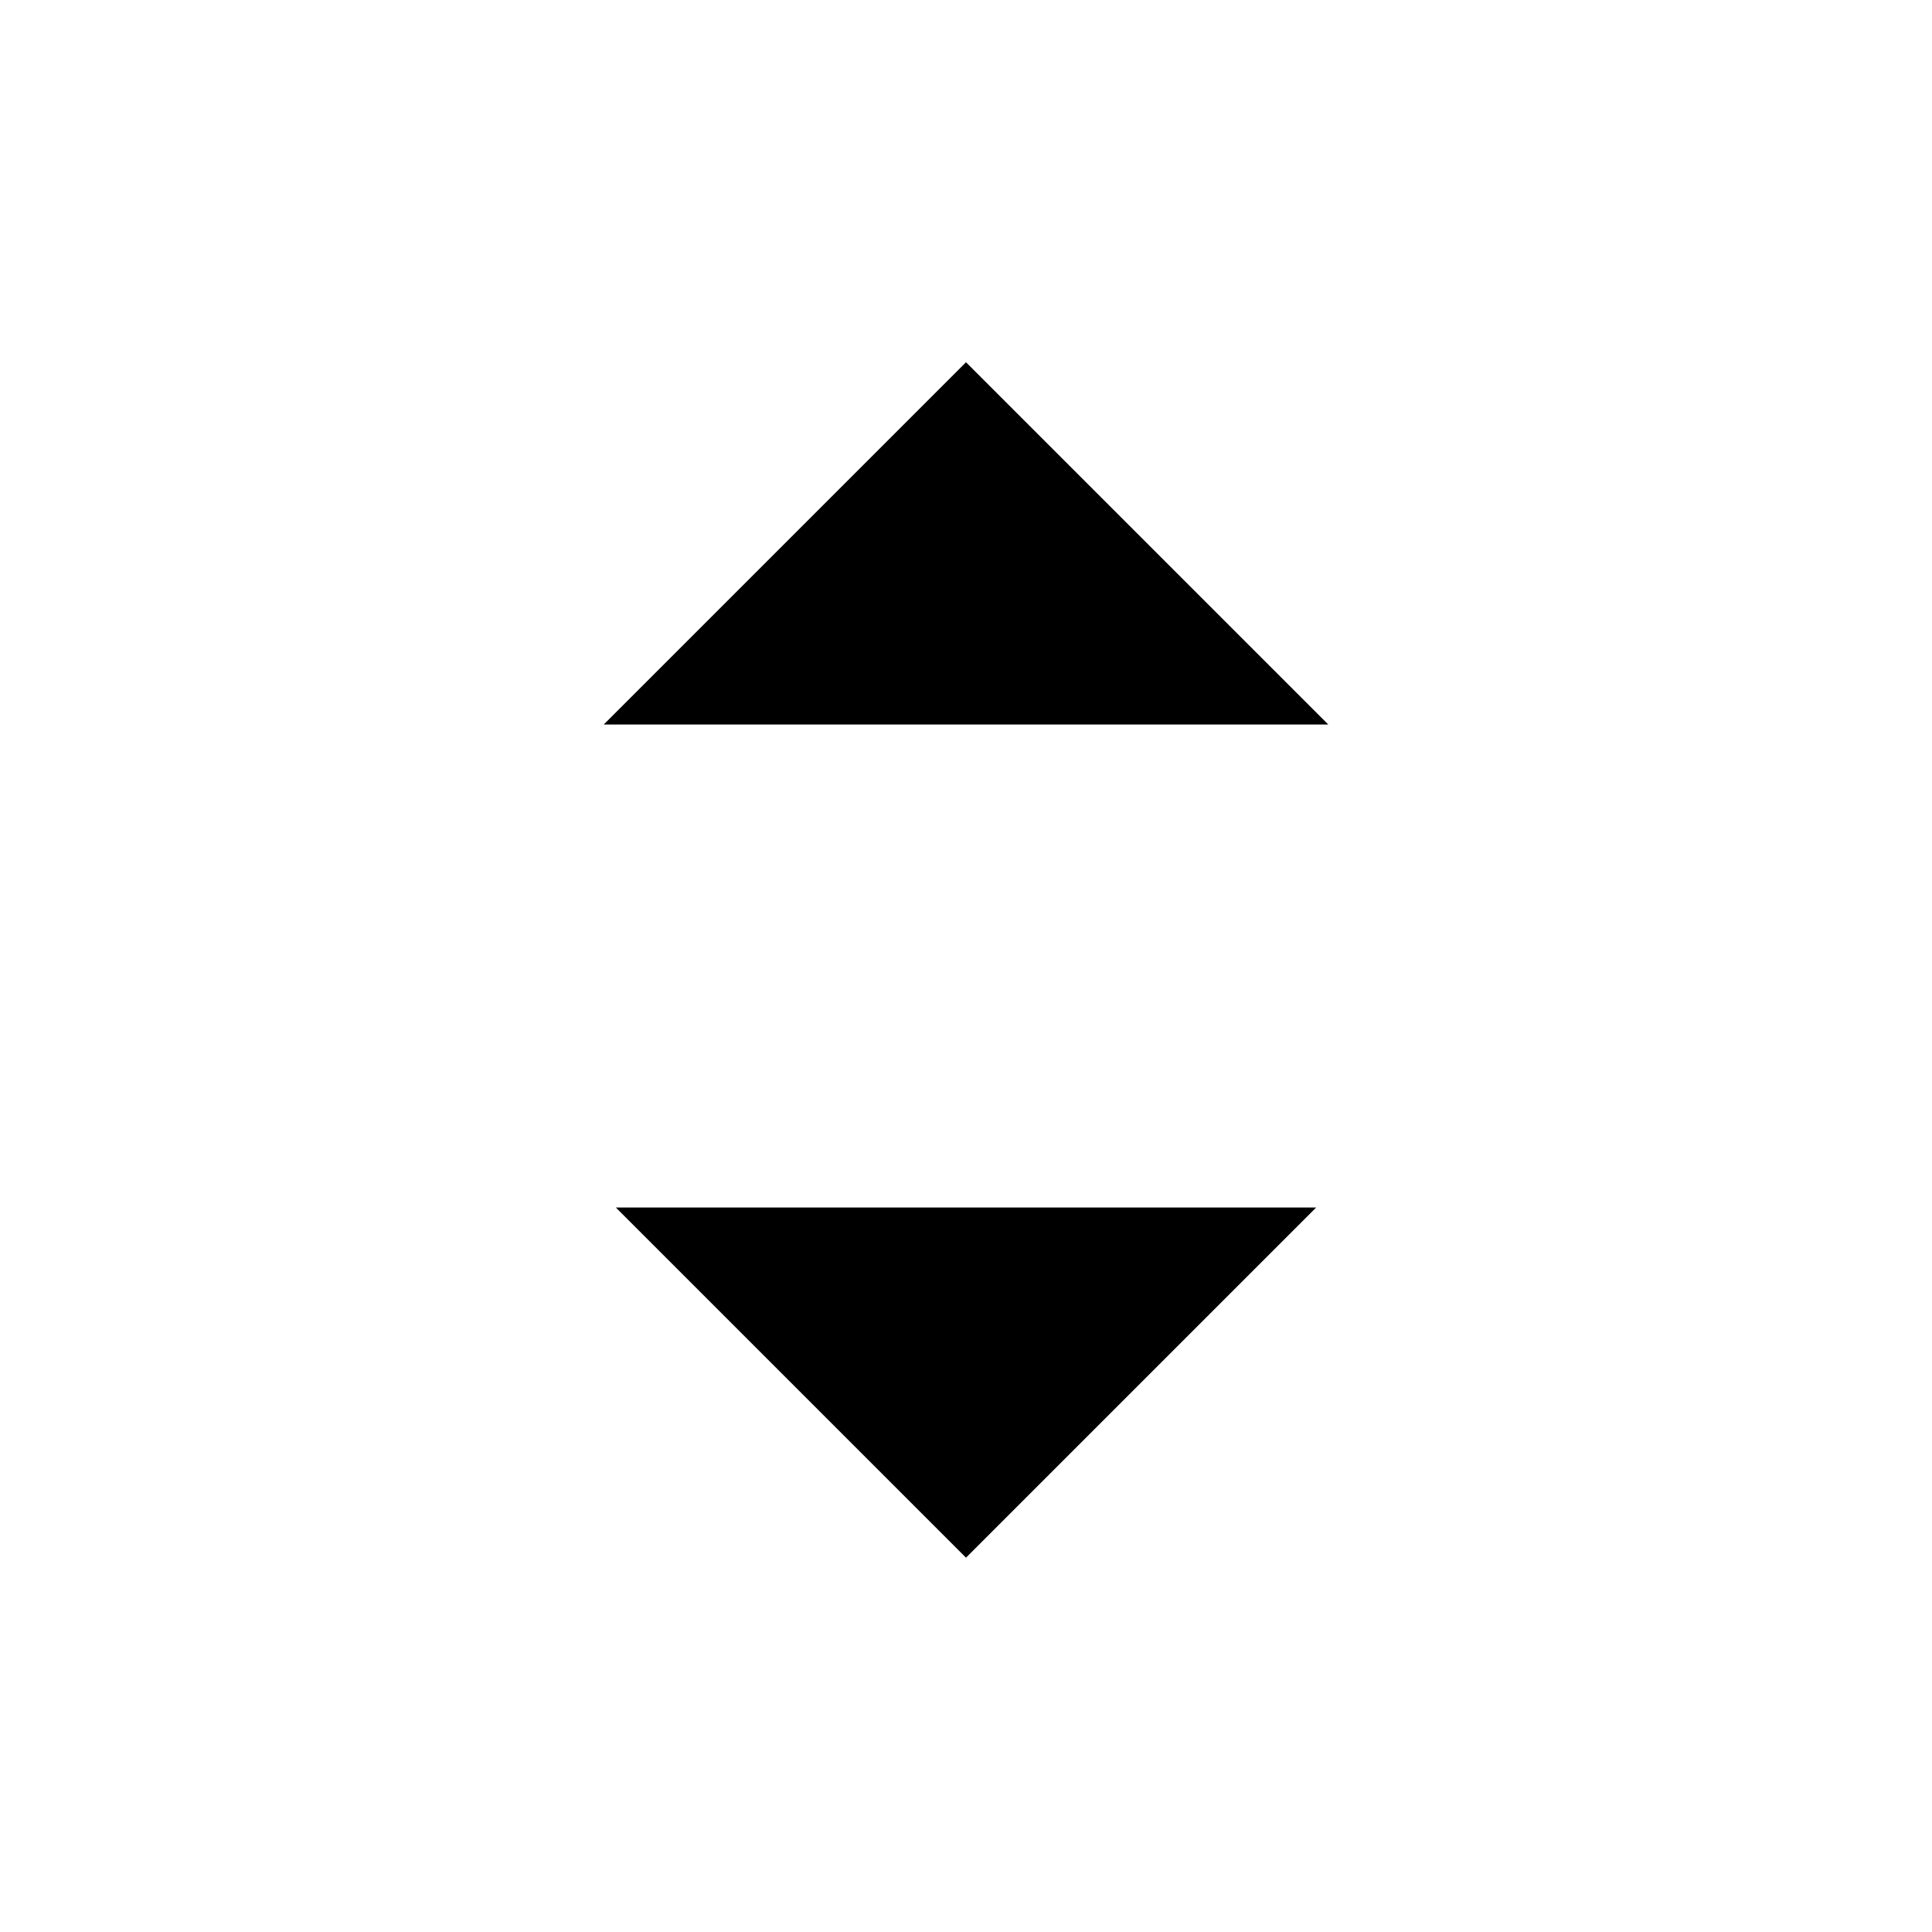
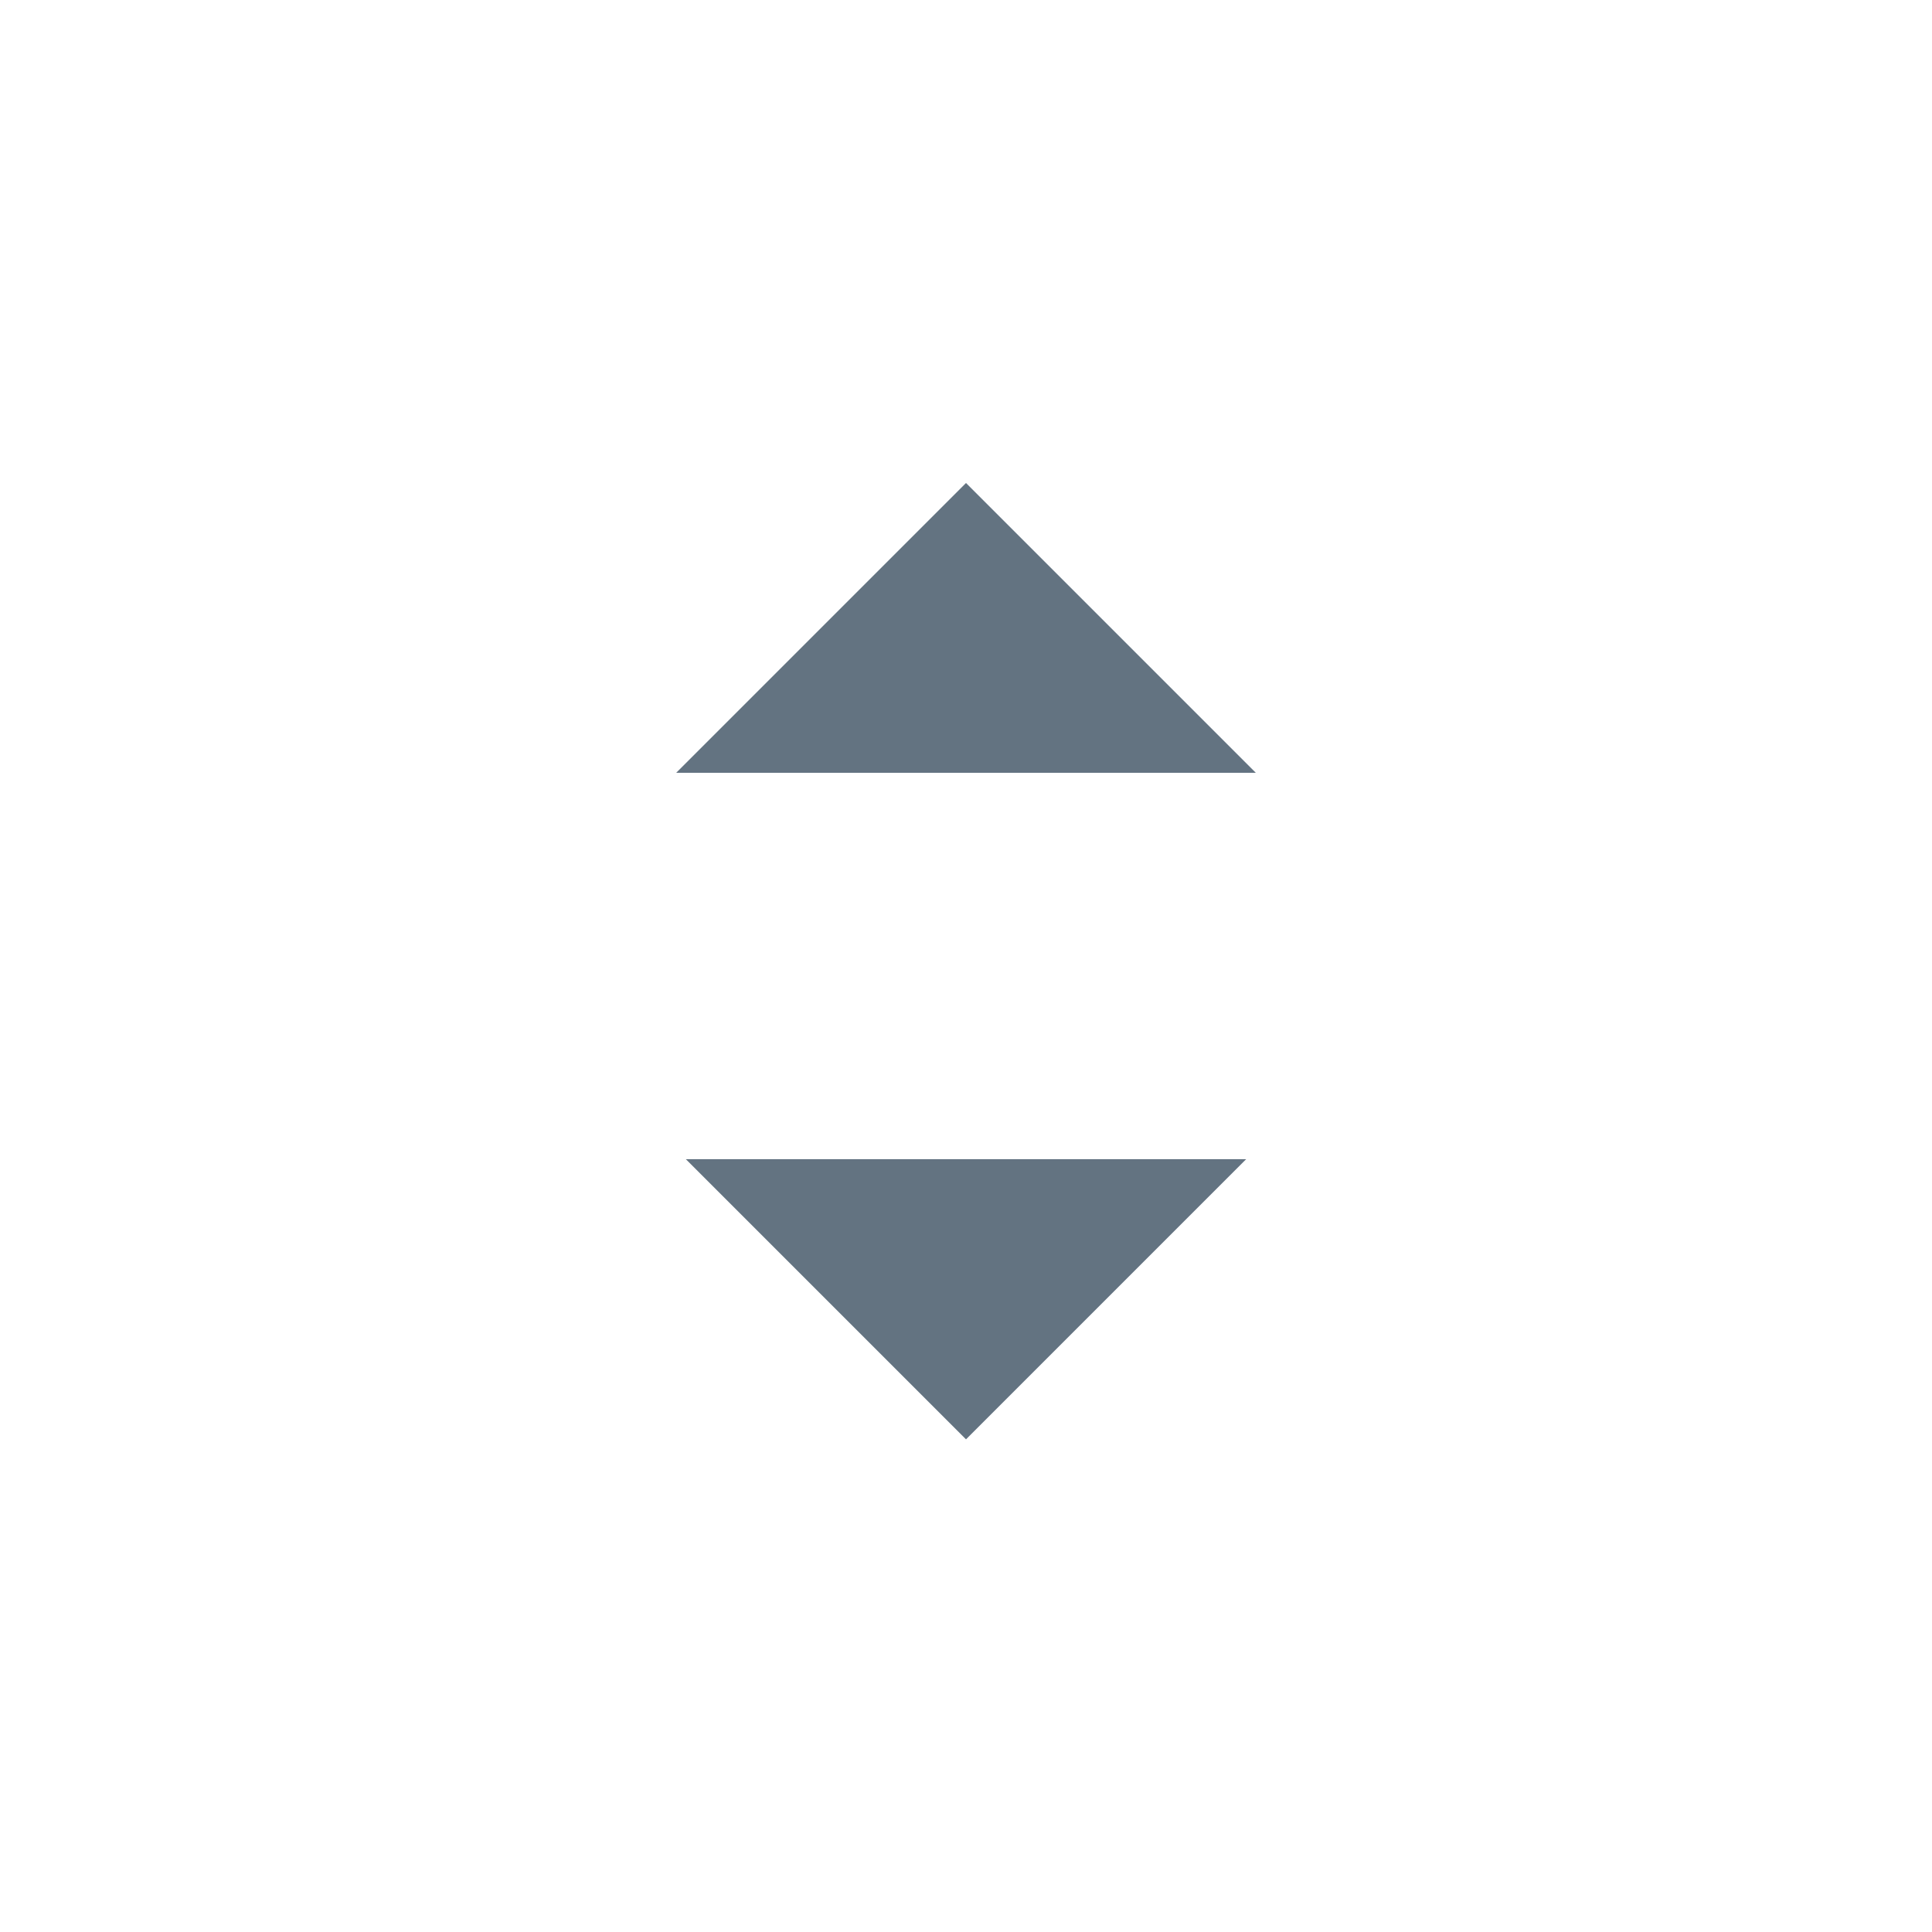
- <svg xmlns="http://www.w3.org/2000/svg" viewBox="0 0 16 16">
-   <path d="M11 6L8 3 5 6h6zm-.1 4L8 12.9 5.1 10h5.8z" fill="currentColor" />
+ <svg xmlns="http://www.w3.org/2000/svg" viewBox="0 0 20 20">
+   <path d="M13 8l-3-3-3 3h6zm-.1 4L10 14.9 7.1 12h5.8z" fill="#637381" fill-rule="evenodd" />
</svg>
